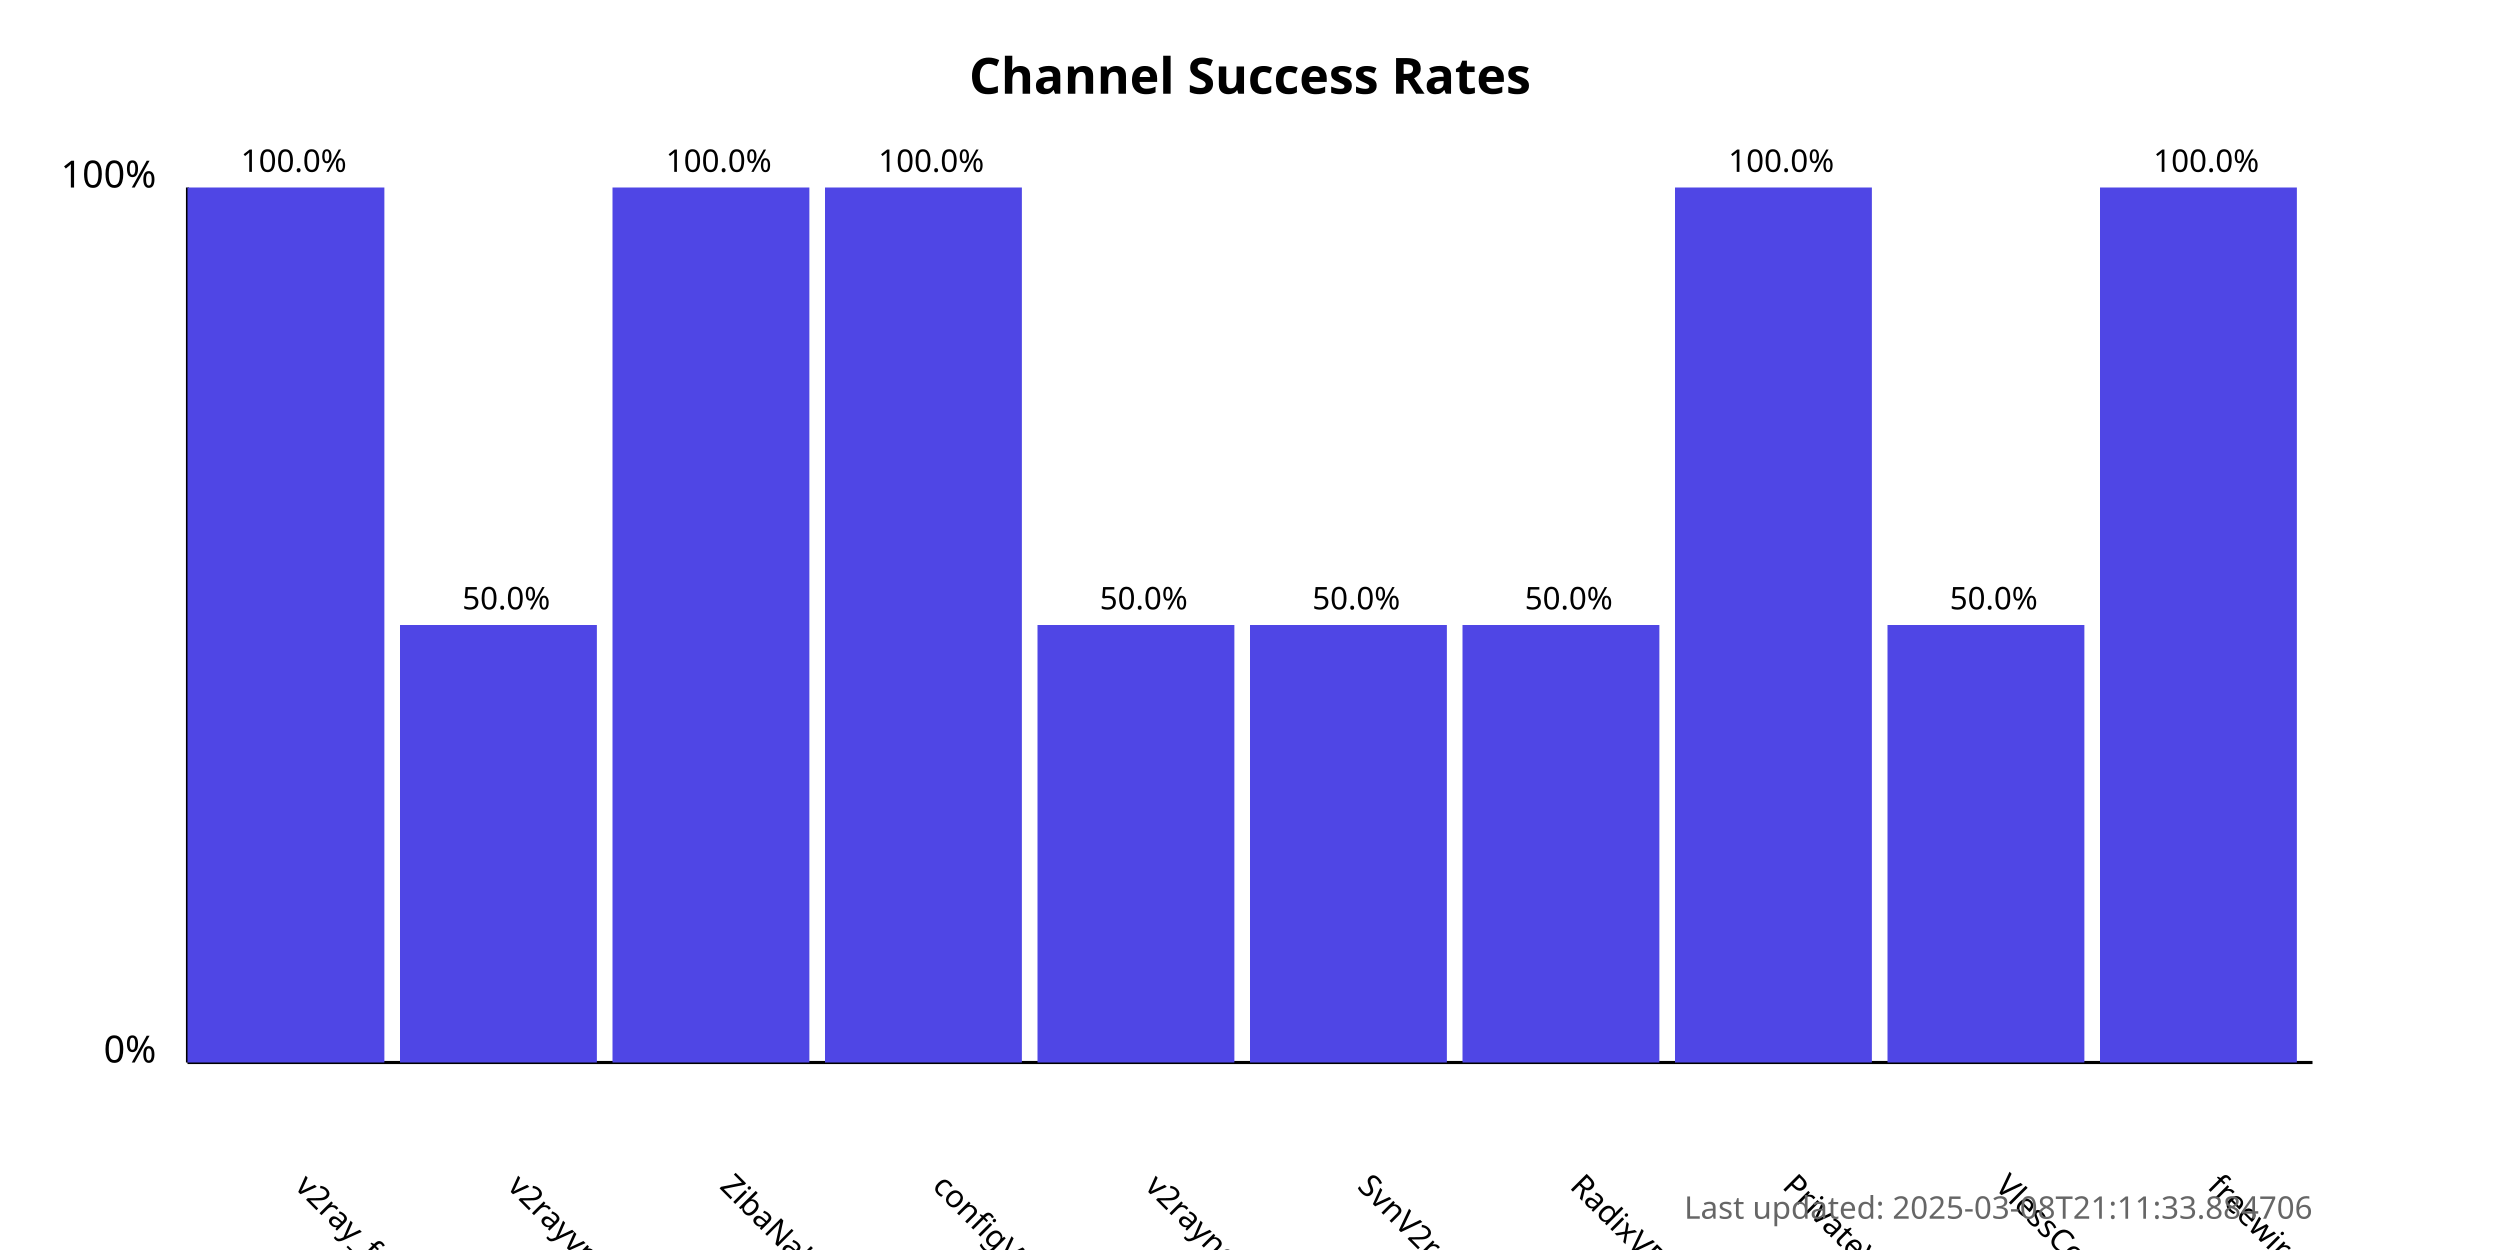
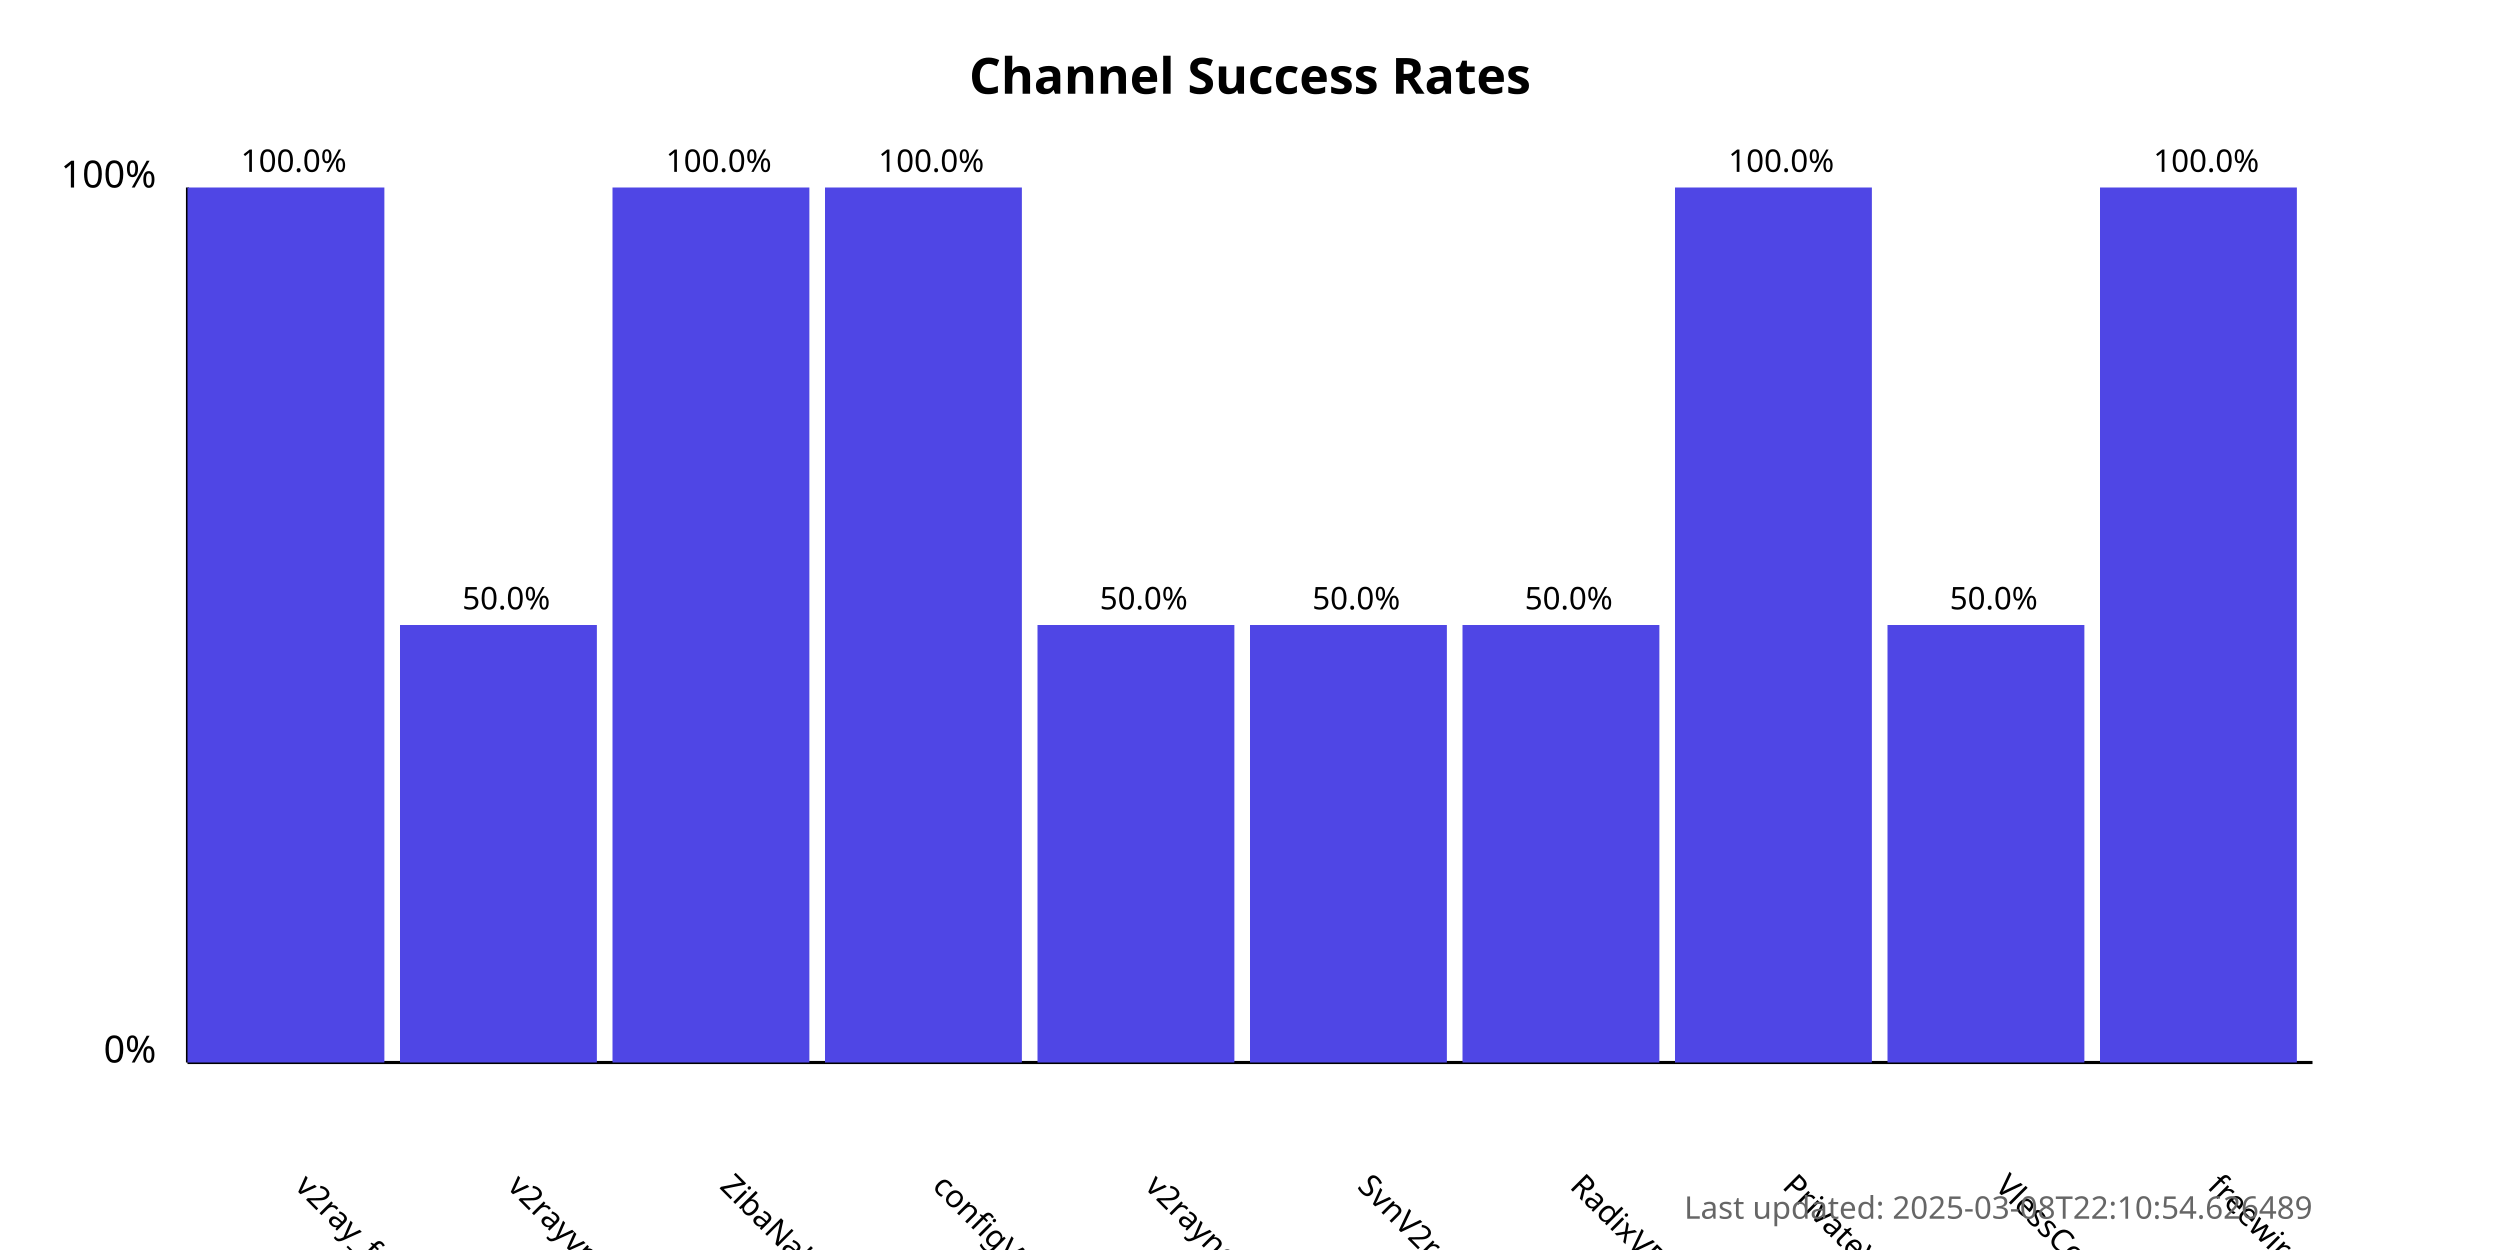
<svg xmlns="http://www.w3.org/2000/svg" width="800" height="400">
  <style>
            .chart-title { font: bold 16px sans-serif; }
            .axis-label { font: 12px sans-serif; }
            .tick-label { font: 10px sans-serif; }
            .bar { fill: #4f46e5; }
            .bar:hover { fill: #6366f1; }
            .timestamp { font: 10px sans-serif; fill: #666; }
        </style>
  <text x="400.0" y="30" text-anchor="middle" class="chart-title">
            Channel Success Rates
        </text>
  <line x1="60" y1="340" x2="60" y2="60" stroke="black" stroke-width="1" />
  <line x1="60" y1="340" x2="740" y2="340" stroke="black" stroke-width="1" />
  <text x="50" y="340" text-anchor="end" class="axis-label">0%</text>
  <text x="50" y="60" text-anchor="end" class="axis-label">100%</text>
  <g>
    <rect x="60" y="60.0" width="63.0" height="280.0" class="bar" />
    <text x="94.0" y="380" transform="rotate(45, 94.0, 380)" text-anchor="start" class="tick-label">
                v2ray_free_conf
            </text>
    <text x="94.0" y="55.0" text-anchor="middle" class="tick-label">
                100.0%
            </text>
  </g>
  <g>
    <rect x="128.0" y="200.0" width="63.0" height="140.0" class="bar" />
    <text x="162.0" y="380" transform="rotate(45, 162.0, 380)" text-anchor="start" class="tick-label">
                v2rayvpno
            </text>
    <text x="162.0" y="195.0" text-anchor="middle" class="tick-label">
                50.0%
            </text>
  </g>
  <g>
    <rect x="196.0" y="60.0" width="63.0" height="280.0" class="bar" />
    <text x="230.0" y="380" transform="rotate(45, 230.0, 380)" text-anchor="start" class="tick-label">
                ZibaNabz
            </text>
    <text x="230.0" y="55.0" text-anchor="middle" class="tick-label">
                100.0%
            </text>
  </g>
  <g>
    <rect x="264.0" y="60.0" width="63.0" height="280.0" class="bar" />
    <text x="298.0" y="380" transform="rotate(45, 298.0, 380)" text-anchor="start" class="tick-label">
                configV2rayForFree
            </text>
    <text x="298.0" y="55.0" text-anchor="middle" class="tick-label">
                100.0%
            </text>
  </g>
  <g>
    <rect x="332.0" y="200.0" width="63.0" height="140.0" class="bar" />
    <text x="366.0" y="380" transform="rotate(45, 366.0, 380)" text-anchor="start" class="tick-label">
                v2rayngvpn
            </text>
    <text x="366.0" y="195.0" text-anchor="middle" class="tick-label">
                50.0%
            </text>
  </g>
  <g>
    <rect x="400.0" y="200.0" width="63.0" height="140.0" class="bar" />
    <text x="434.0" y="380" transform="rotate(45, 434.0, 380)" text-anchor="start" class="tick-label">
                SvnV2ray
            </text>
    <text x="434.0" y="195.0" text-anchor="middle" class="tick-label">
                50.0%
            </text>
  </g>
  <g>
    <rect x="468.0" y="200.0" width="63.0" height="140.0" class="bar" />
    <text x="502.0" y="380" transform="rotate(45, 502.0, 380)" text-anchor="start" class="tick-label">
                RadixVPN
            </text>
    <text x="502.0" y="195.0" text-anchor="middle" class="tick-label">
                50.0%
            </text>
  </g>
  <g>
    <rect x="536.0" y="60.0" width="63.0" height="280.0" class="bar" />
    <text x="570.0" y="380" transform="rotate(45, 570.0, 380)" text-anchor="start" class="tick-label">
                PrivateVPNs
            </text>
    <text x="570.0" y="55.0" text-anchor="middle" class="tick-label">
                100.0%
            </text>
  </g>
  <g>
    <rect x="604.0" y="200.0" width="63.0" height="140.0" class="bar" />
    <text x="638.0" y="380" transform="rotate(45, 638.0, 380)" text-anchor="start" class="tick-label">
                VlessConfig
            </text>
    <text x="638.0" y="195.0" text-anchor="middle" class="tick-label">
                50.0%
            </text>
  </g>
  <g>
    <rect x="672.0" y="60.0" width="63.0" height="280.0" class="bar" />
    <text x="706.0" y="380" transform="rotate(45, 706.0, 380)" text-anchor="start" class="tick-label">
                freewireguard
            </text>
    <text x="706.0" y="55.0" text-anchor="middle" class="tick-label">
                100.0%
            </text>
  </g>
  <text x="740" y="390" text-anchor="end" class="timestamp">
-             Last updated: 2025-03-08T21:11:33.884706
+             Last updated: 2025-03-08T22:10:54.626489
        </text>
</svg>
